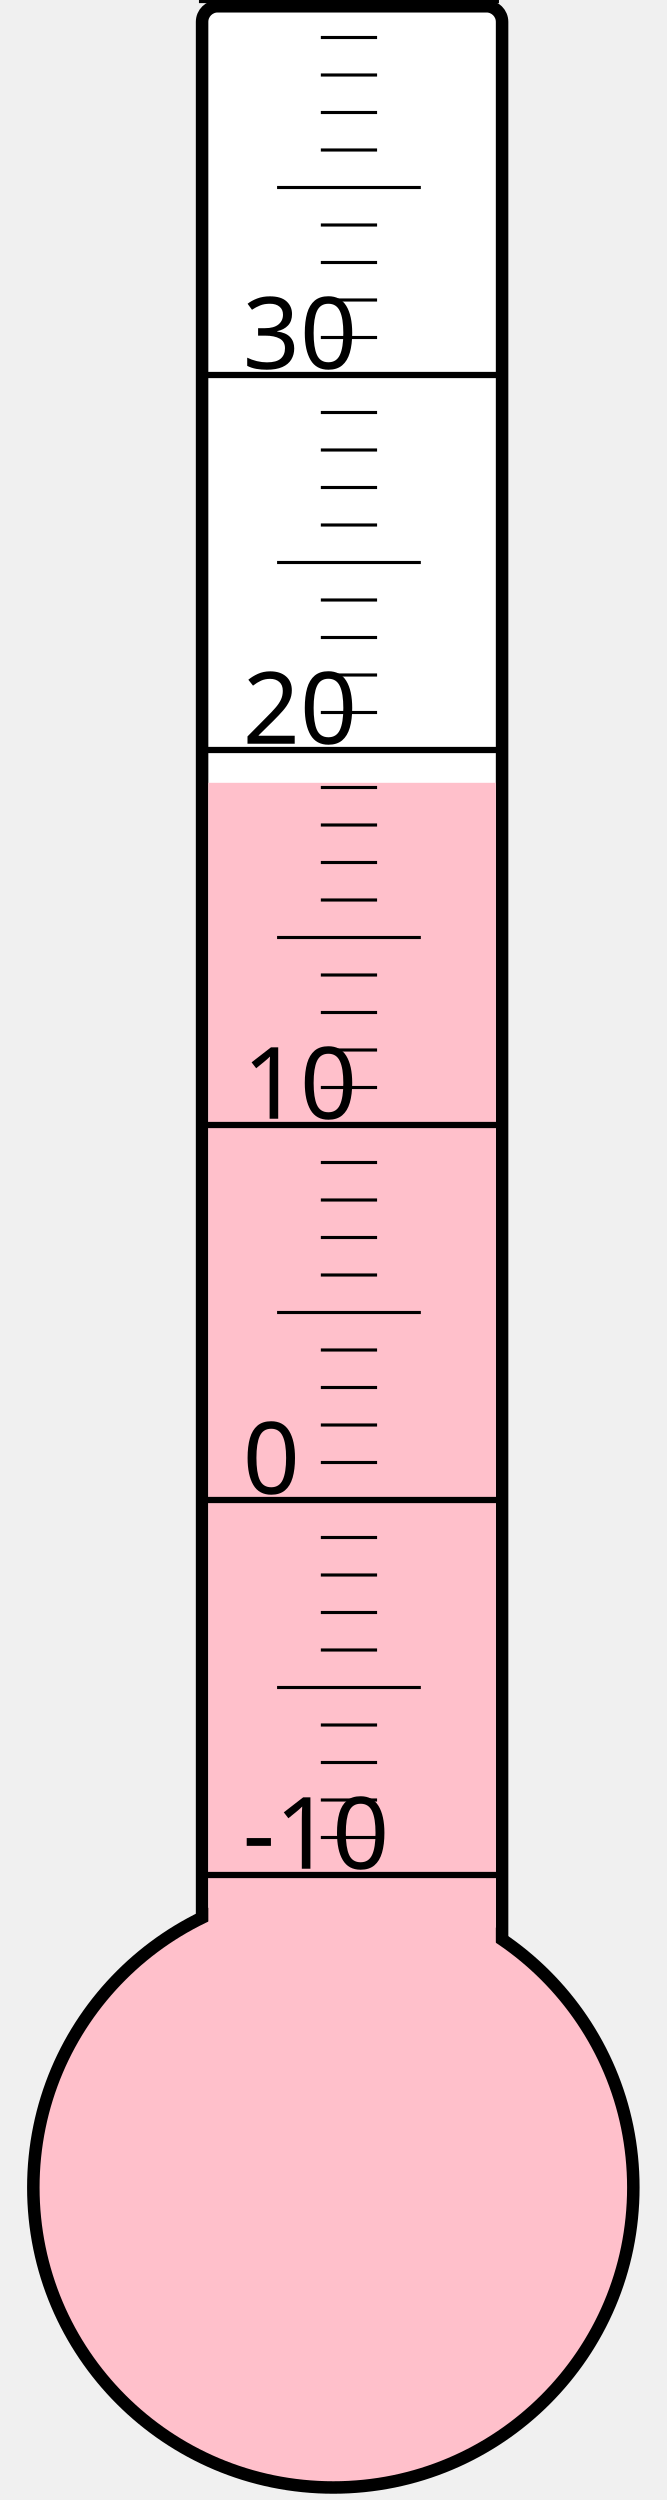
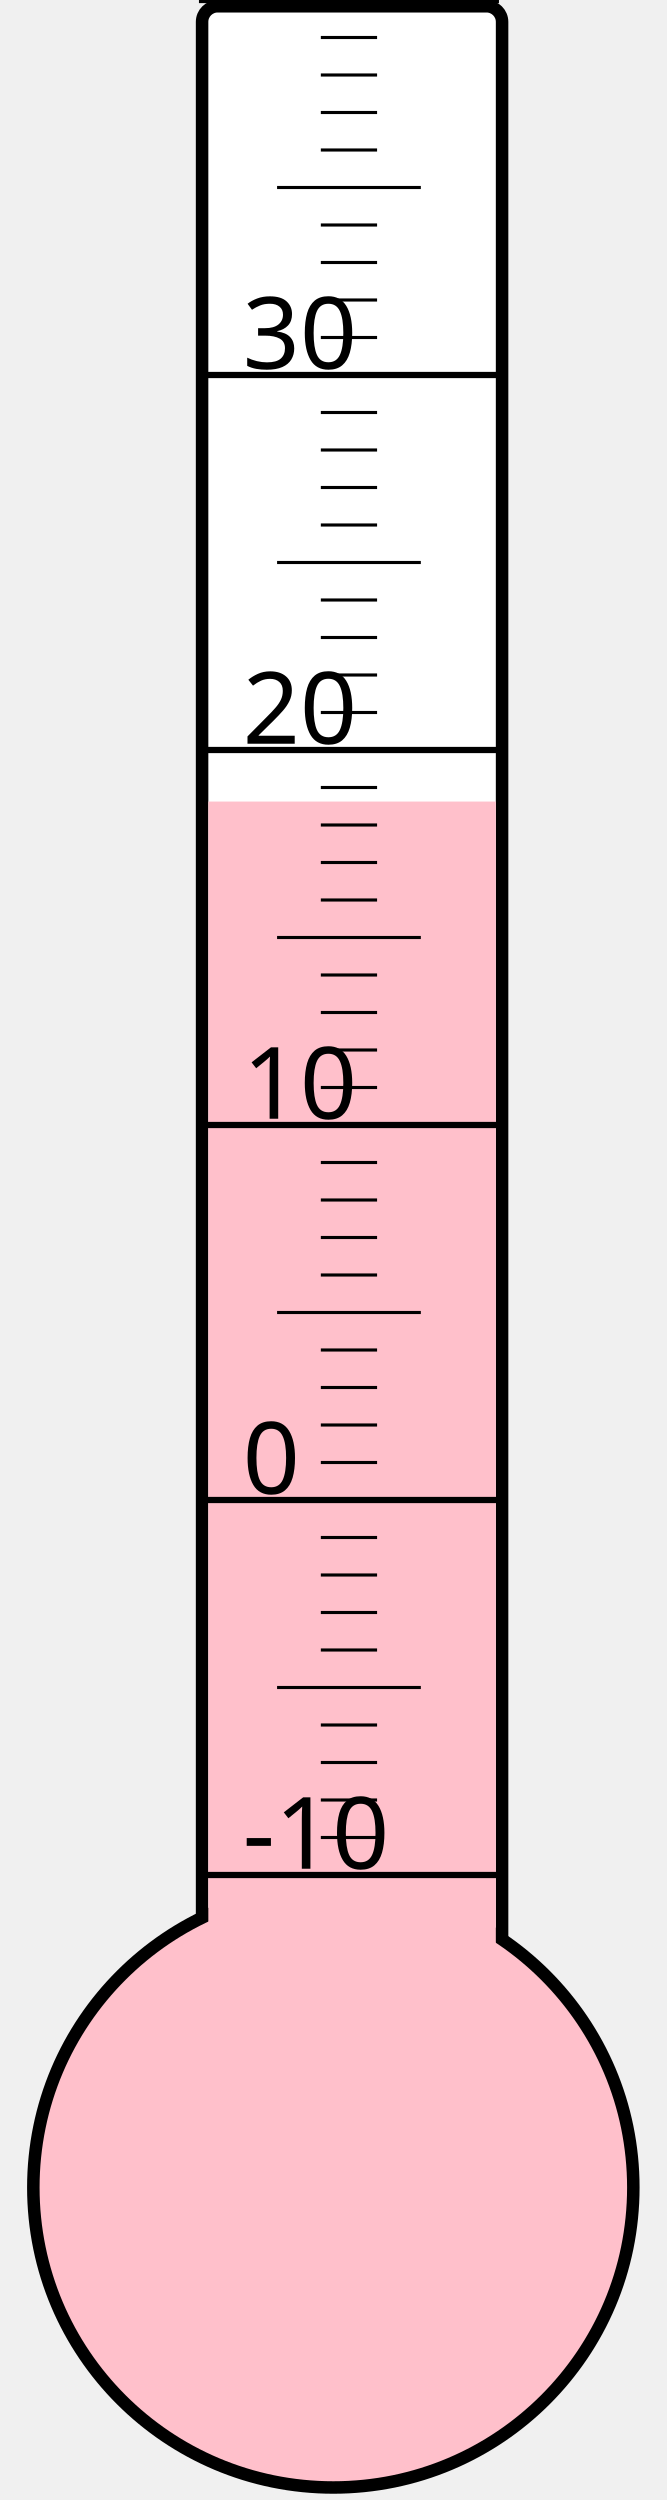
<svg xmlns="http://www.w3.org/2000/svg" width="40px" height="150px" viewBox="0 0 200 800">
  <rect width="200" height="800" x="0" y="0" style="fill: #ffffeb; fill-opacity: 0;" />
  <rect width="96" height="680" x="58" y="2" rx="5" ry="5" style="fill: white; fill-opacity: 1; stroke: black; stroke-width: 4;" />
  <circle cx="100" cy="700" r="96" style="fill: pink; stroke: black; stroke-width: 4;" />
-   <rect width="92" height="449.5" x="60" y="250.5" style="fill: pink; fill-opacity: 1; stroke-width: 0;" />
+   <rect width="92" height="443.5" x="60" y="256.5" style="fill: pink; fill-opacity: 1; stroke-width: 0;" />
  <text x="71" y="598" style="font-family: sans-serif; font-size: 24pt;">-10</text>
  <text x="71" y="478" style="font-family: sans-serif; font-size: 24pt;">0</text>
  <text x="71" y="358" style="font-family: sans-serif; font-size: 24pt;">10</text>
  <text x="71" y="238" style="font-family: sans-serif; font-size: 24pt;">20</text>
  <text x="71" y="118" style="font-family: sans-serif; font-size: 24pt;">30</text>
  <g style="stroke: black;">
    <line x1="57" y1="600" x2="153" y2="600" style="stroke-width: 2;" />
    <line x1="96" y1="588" x2="114" y2="588" style="stroke-width: 1;" />
    <line x1="96" y1="576" x2="114" y2="576" style="stroke-width: 1;" />
    <line x1="96" y1="564" x2="114" y2="564" style="stroke-width: 1;" />
    <line x1="96" y1="552" x2="114" y2="552" style="stroke-width: 1;" />
    <line x1="82" y1="540" x2="128" y2="540" style="stroke-width: 1;" />
    <line x1="96" y1="528" x2="114" y2="528" style="stroke-width: 1;" />
    <line x1="96" y1="516" x2="114" y2="516" style="stroke-width: 1;" />
    <line x1="96" y1="504" x2="114" y2="504" style="stroke-width: 1;" />
    <line x1="96" y1="492" x2="114" y2="492" style="stroke-width: 1;" />
    <line x1="57" y1="480" x2="153" y2="480" style="stroke-width: 2;" />
    <line x1="96" y1="468" x2="114" y2="468" style="stroke-width: 1;" />
    <line x1="96" y1="456" x2="114" y2="456" style="stroke-width: 1;" />
    <line x1="96" y1="444" x2="114" y2="444" style="stroke-width: 1;" />
    <line x1="96" y1="432" x2="114" y2="432" style="stroke-width: 1;" />
    <line x1="82" y1="420" x2="128" y2="420" style="stroke-width: 1;" />
    <line x1="96" y1="408" x2="114" y2="408" style="stroke-width: 1;" />
    <line x1="96" y1="396" x2="114" y2="396" style="stroke-width: 1;" />
    <line x1="96" y1="384" x2="114" y2="384" style="stroke-width: 1;" />
    <line x1="96" y1="372" x2="114" y2="372" style="stroke-width: 1;" />
    <line x1="57" y1="360" x2="153" y2="360" style="stroke-width: 2;" />
    <line x1="96" y1="348" x2="114" y2="348" style="stroke-width: 1;" />
    <line x1="96" y1="336" x2="114" y2="336" style="stroke-width: 1;" />
    <line x1="96" y1="324" x2="114" y2="324" style="stroke-width: 1;" />
    <line x1="96" y1="312" x2="114" y2="312" style="stroke-width: 1;" />
    <line x1="82" y1="300" x2="128" y2="300" style="stroke-width: 1;" />
    <line x1="96" y1="288" x2="114" y2="288" style="stroke-width: 1;" />
    <line x1="96" y1="276" x2="114" y2="276" style="stroke-width: 1;" />
    <line x1="96" y1="264" x2="114" y2="264" style="stroke-width: 1;" />
    <line x1="96" y1="252" x2="114" y2="252" style="stroke-width: 1;" />
    <line x1="57" y1="240" x2="153" y2="240" style="stroke-width: 2;" />
    <line x1="96" y1="228" x2="114" y2="228" style="stroke-width: 1;" />
    <line x1="96" y1="216" x2="114" y2="216" style="stroke-width: 1;" />
    <line x1="96" y1="204" x2="114" y2="204" style="stroke-width: 1;" />
    <line x1="96" y1="192" x2="114" y2="192" style="stroke-width: 1;" />
    <line x1="82" y1="180" x2="128" y2="180" style="stroke-width: 1;" />
    <line x1="96" y1="168" x2="114" y2="168" style="stroke-width: 1;" />
    <line x1="96" y1="156" x2="114" y2="156" style="stroke-width: 1;" />
    <line x1="96" y1="144" x2="114" y2="144" style="stroke-width: 1;" />
    <line x1="96" y1="132" x2="114" y2="132" style="stroke-width: 1;" />
    <line x1="57" y1="120" x2="153" y2="120" style="stroke-width: 2;" />
    <line x1="96" y1="108" x2="114" y2="108" style="stroke-width: 1;" />
    <line x1="96" y1="96" x2="114" y2="96" style="stroke-width: 1;" />
    <line x1="96" y1="84" x2="114" y2="84" style="stroke-width: 1;" />
    <line x1="96" y1="72" x2="114" y2="72" style="stroke-width: 1;" />
    <line x1="82" y1="60" x2="128" y2="60" style="stroke-width: 1;" />
    <line x1="96" y1="48" x2="114" y2="48" style="stroke-width: 1;" />
    <line x1="96" y1="36" x2="114" y2="36" style="stroke-width: 1;" />
    <line x1="96" y1="24" x2="114" y2="24" style="stroke-width: 1;" />
    <line x1="96" y1="12" x2="114" y2="12" style="stroke-width: 1;" />
    <line x1="57" y1="0" x2="153" y2="0" style="stroke-width: 2;" />
  </g>
</svg>
